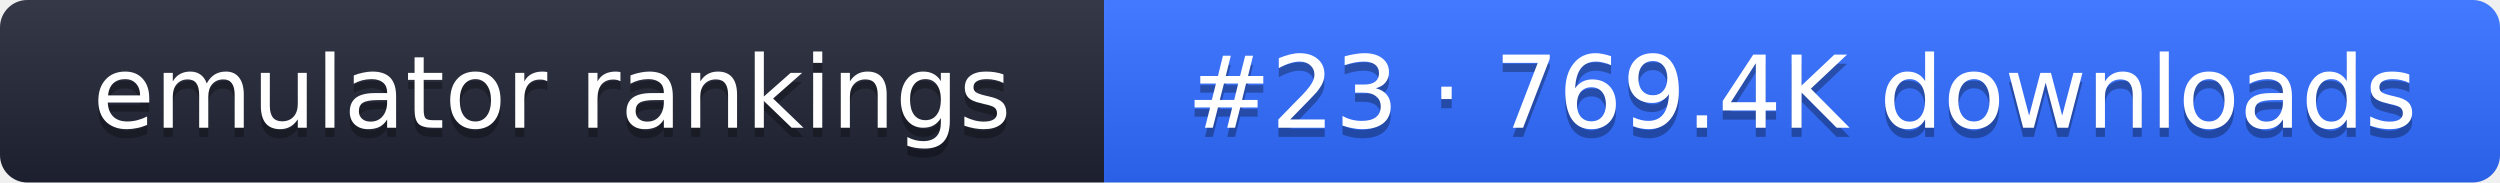
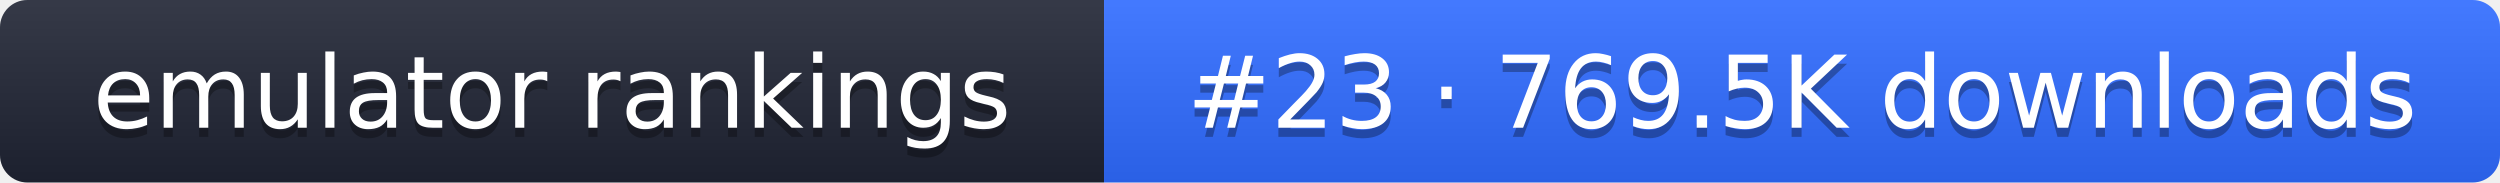
- <svg xmlns="http://www.w3.org/2000/svg" width="274" height="20" role="img" aria-label="emulator rankings: #23 · 769.4K downloads">
+ <svg xmlns="http://www.w3.org/2000/svg" width="274" height="20" role="img" aria-label="emulator rankings: #23 · 769.5K downloads">
  <linearGradient id="g" x2="0" y2="100%">
    <stop offset="0" stop-color="#fff" stop-opacity=".1" />
    <stop offset="1" stop-opacity=".1" />
  </linearGradient>
  <clipPath id="r">
    <rect width="274" height="20" rx="3" fill="#fff" />
  </clipPath>
  <g clip-path="url(#r)">
    <rect width="121" height="20" fill="#1f2433" />
    <rect x="121" width="153" height="20" fill="#2f6bff" />
    <rect width="274" height="20" fill="url(#g)" />
  </g>
  <g fill="#fff" text-anchor="middle" font-family="Verdana,DejaVu Sans,sans-serif" font-size="11">
    <text x="60.5" y="15" fill="#010101" fill-opacity=".3">emulator rankings</text>
    <text x="60.5" y="14">emulator rankings</text>
-     <text x="197.5" y="15" fill="#010101" fill-opacity=".3">#23 · 769.4K downloads</text>
-     <text x="197.5" y="14">#23 · 769.4K downloads</text>
+     <text x="197.5" y="15" fill="#010101" fill-opacity=".3">#23 · 769.5K downloads</text>
+     <text x="197.5" y="14">#23 · 769.5K downloads</text>
  </g>
</svg>
